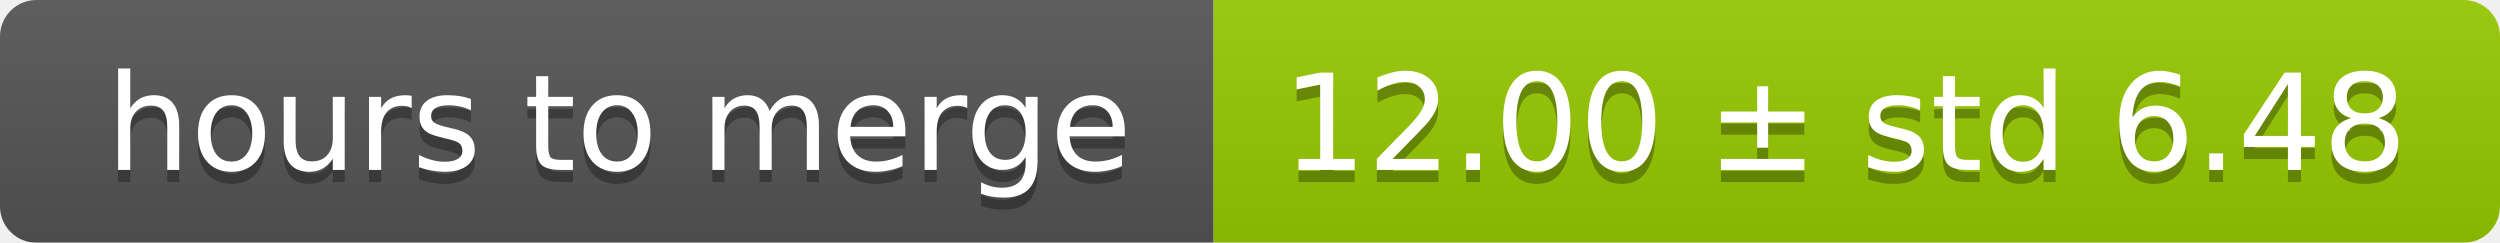
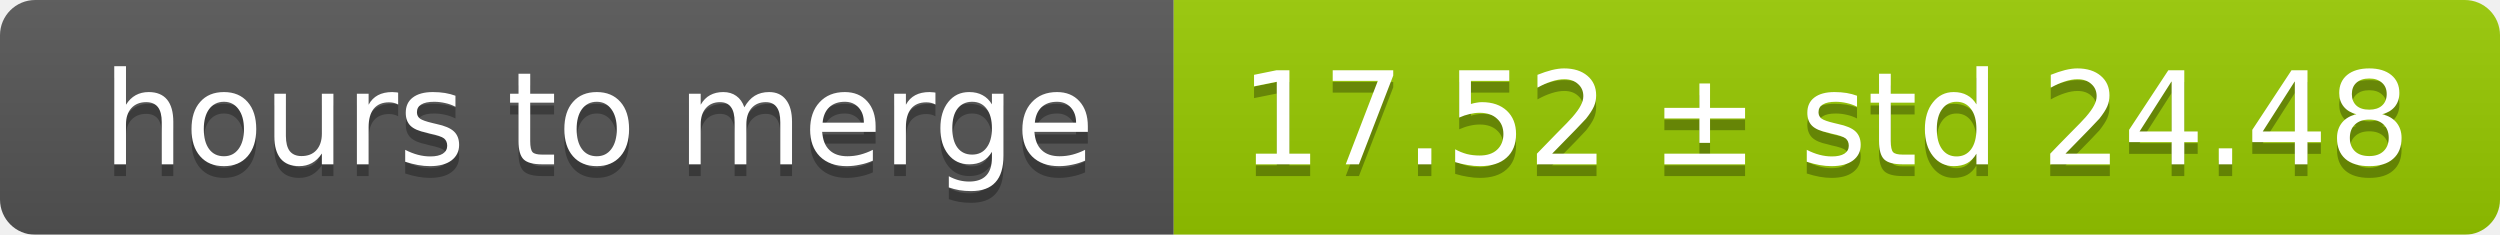
- <svg xmlns="http://www.w3.org/2000/svg" width="206" height="20">
+ <svg xmlns="http://www.w3.org/2000/svg" width="213" height="20">
  <linearGradient id="smooth" x2="0" y2="100%">
    <stop offset="0" stop-color="#bbb" stop-opacity=".1" />
    <stop offset="1" stop-opacity=".1" />
  </linearGradient>
  <mask id="round">
-     <rect width="206" height="20" rx="3" fill="#fff" />
+     <rect width="213" height="20" rx="3" fill="#fff" />
  </mask>
  <g mask="url(#round)">
    <rect width="100" height="20" fill="#555" />
-     <rect x="100" width="106" height="20" fill="#97ca00" />
-     <rect width="206" height="20" fill="url(#smooth)" />
+     <rect x="100" width="113" height="20" fill="#97ca00" />
+     <rect width="213" height="20" fill="url(#smooth)" />
  </g>
  <g fill="#fff" text-anchor="middle" font-family="DejaVu Sans,Verdana,Geneva,sans-serif" font-size="11">
    <text x="51" y="15" fill="#010101" fill-opacity=".3">hours to merge</text>
    <text x="51" y="14">hours to merge</text>
-     <text x="152" y="15" fill="#010101" fill-opacity=".3">12.00 ± std 6.48</text>
-     <text x="152" y="14">12.00 ± std 6.48</text>
+     <text x="155.5" y="15" fill="#010101" fill-opacity=".3">17.52 ± std 24.48</text>
+     <text x="155.5" y="14">17.52 ± std 24.48</text>
  </g>
</svg>
